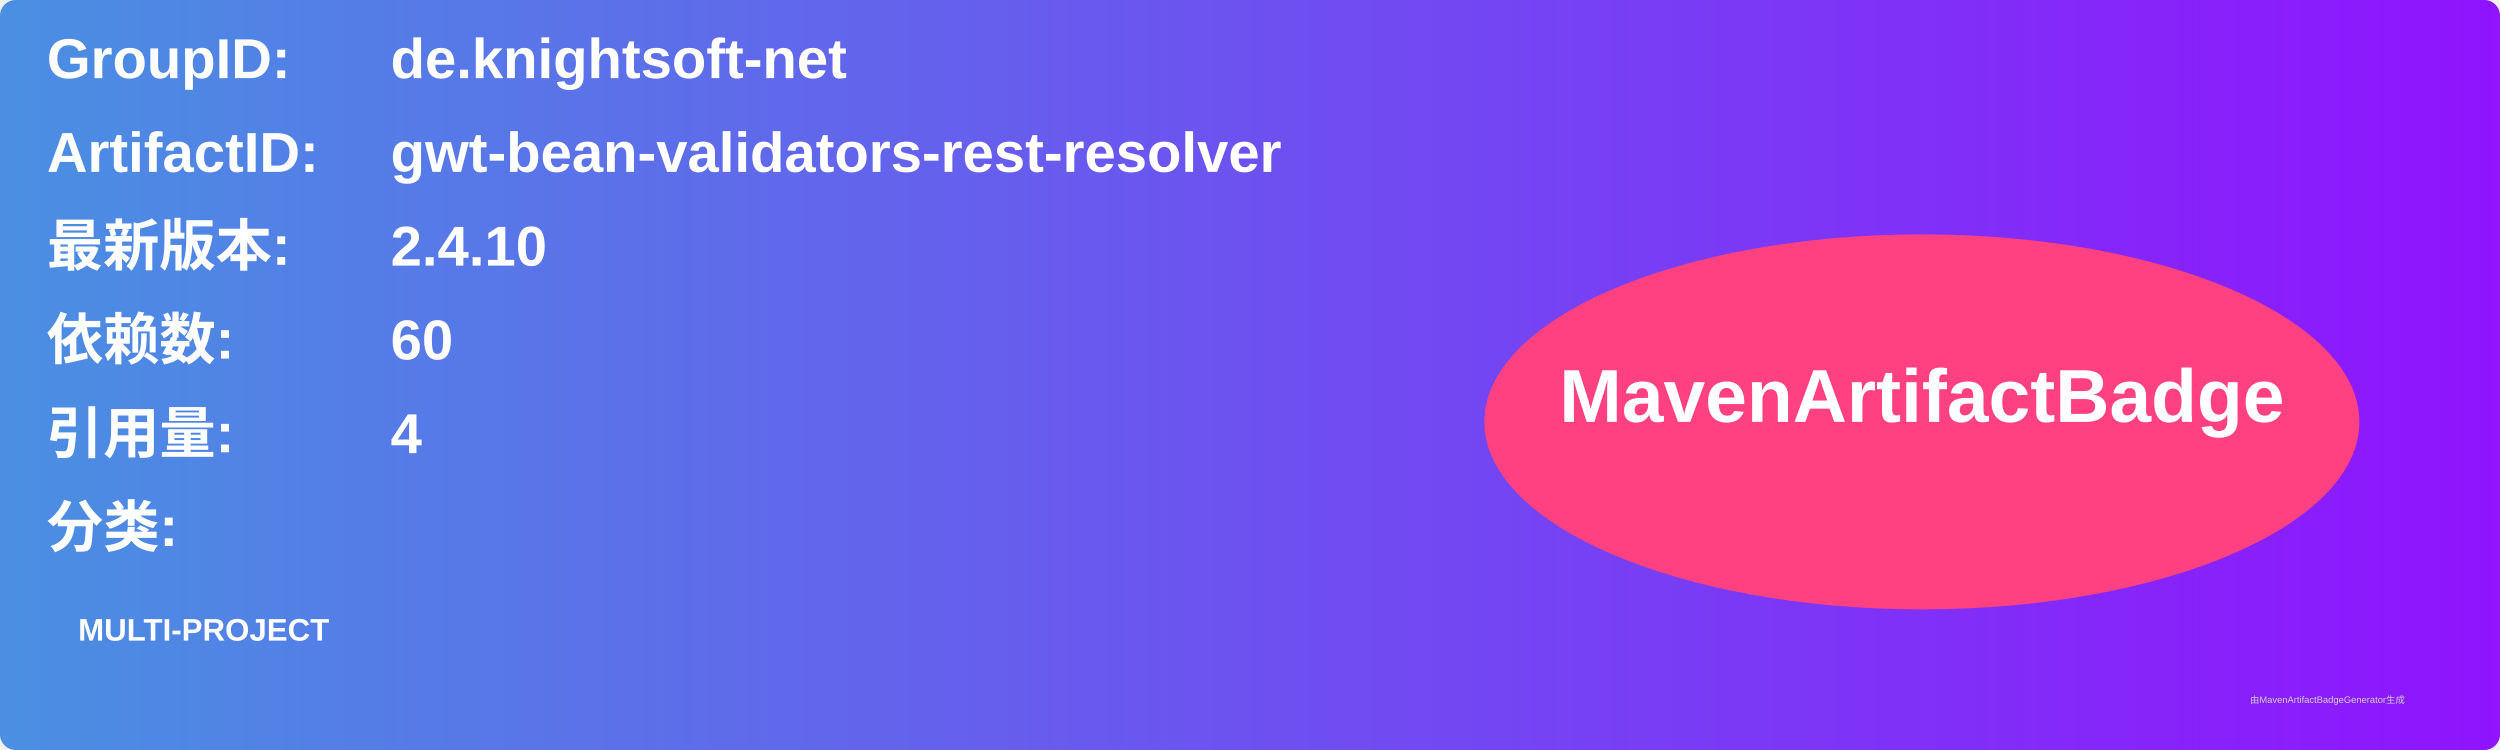
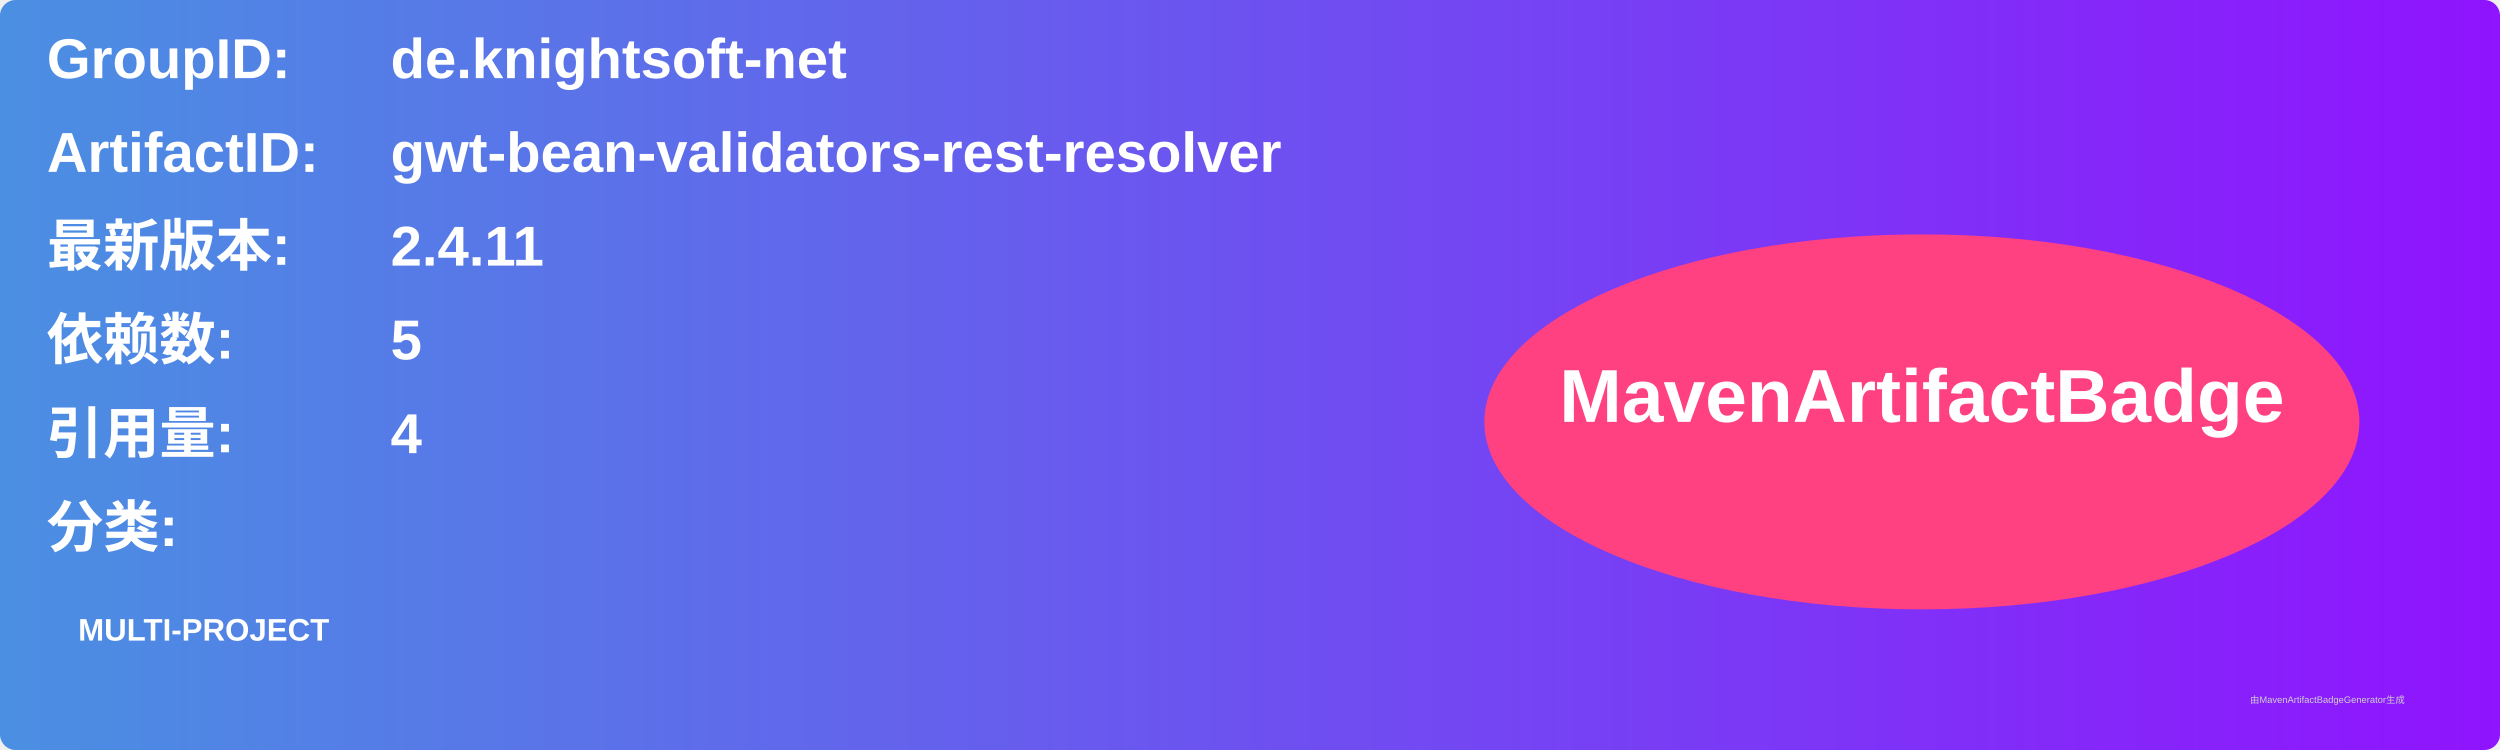
<svg xmlns="http://www.w3.org/2000/svg" width="800" height="240" viewBox="0 0 800 240">
  <linearGradient id="grad" x1="0%" y1="0%" x2="100%" y2="0%">
    <stop offset="0%" stop-color="#4a90e2" />
    <stop offset="100%" stop-color="#9013fe" />
  </linearGradient>
  <rect width="100%" height="100%" rx="5" ry="5" fill="url(#grad)" />
  <g transform="translate(15, 15)">
    <text x="0" y="10" font-family="Arial" font-size="18" fill="white" font-weight="bold" width="260">GroupID:</text>
    <text x="110" y="10" font-family="Arial" font-size="18" fill="white" font-weight="bold" width="460">de.knightsoft-net</text>
    <text x="0" y="40" font-family="Arial" font-size="18" fill="white" font-weight="bold" width="260">ArtifactID:</text>
    <text x="110" y="40" font-family="Arial" font-size="18" fill="white" font-weight="bold" width="460">gwt-bean-validators-rest-resolver</text>
    <text x="0" y="70" font-family="Arial" font-size="18" fill="white" font-weight="bold">最新版本:</text>
    <text x="110" y="70" font-family="Arial" font-size="18" fill="white" font-weight="bold">
-       <tspan font-weight="bold">2.4.10</tspan>
+       <tspan font-weight="bold">2.4.11</tspan>
    </text>
    <text x="0" y="100" font-family="Arial" font-size="18" fill="white" font-weight="bold">依赖数: </text>
    <text x="110" y="100" font-family="Arial" font-size="18" fill="white">
-       <tspan font-weight="bold">60</tspan>
+       <tspan font-weight="bold">5</tspan>
    </text>
    <text x="0" y="130" font-family="Arial" font-size="18" fill="white" font-weight="bold">引用量: </text>
    <text x="110" y="130" font-family="Arial" font-size="18" fill="white">
      <tspan font-weight="bold">4</tspan>
    </text>
    <text x="0" y="160" font-family="Arial" font-size="18" fill="white" font-weight="bold">分类:</text>
    <text x="10" y="190" font-family="Arial" font-size="10" fill="white">
      <tspan font-weight="bold">MULTI-PROJECT</tspan>
    </text>
    <ellipse cx="600" cy="120" rx="140" ry="60" fill="#ff4081" />
    <text x="600" y="120" text-anchor="middle" font-family="Arial" font-size="24" fill="white" font-weight="bold">MavenArtifactBadge</text>
  </g>
  <text x="720" y="225" font-family="Arial" font-size="3" fill="#d0d0d0">由MavenArtifactBadgeGenerator生成</text>
</svg>
